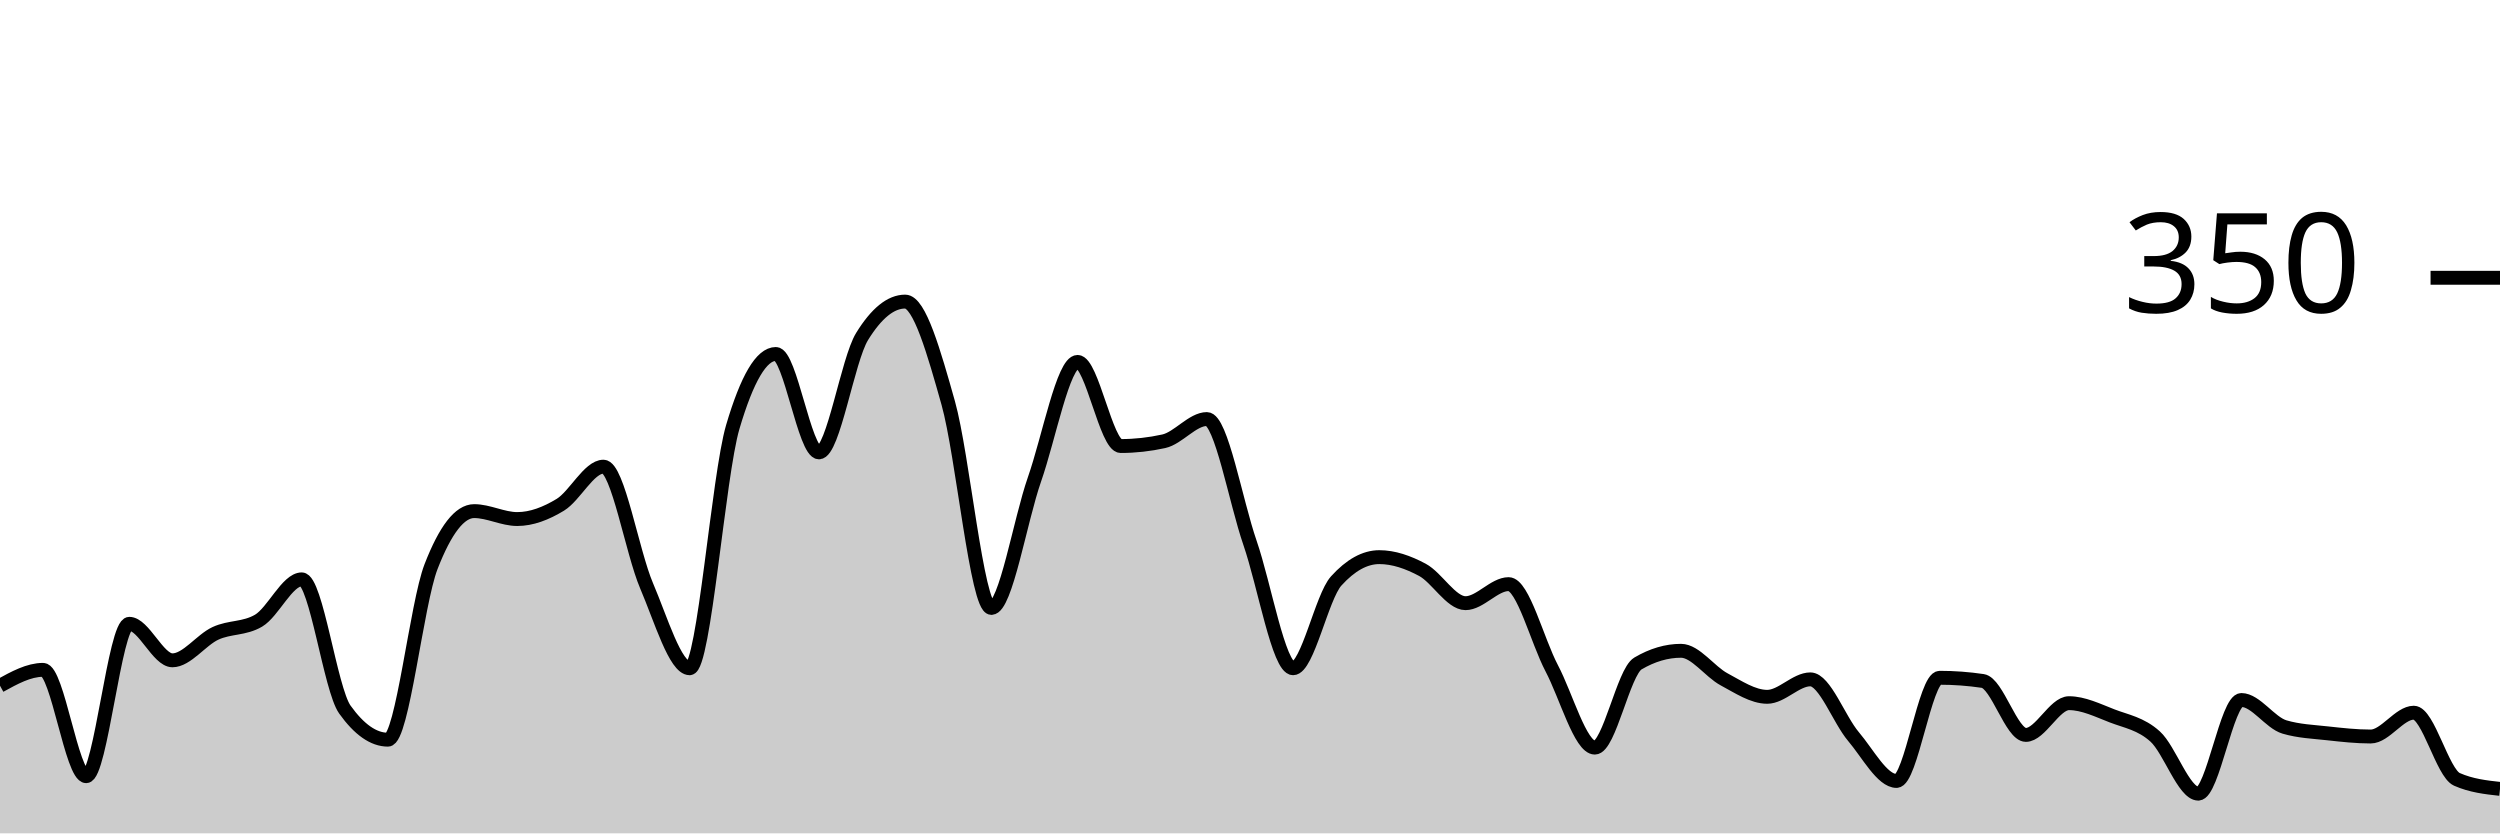
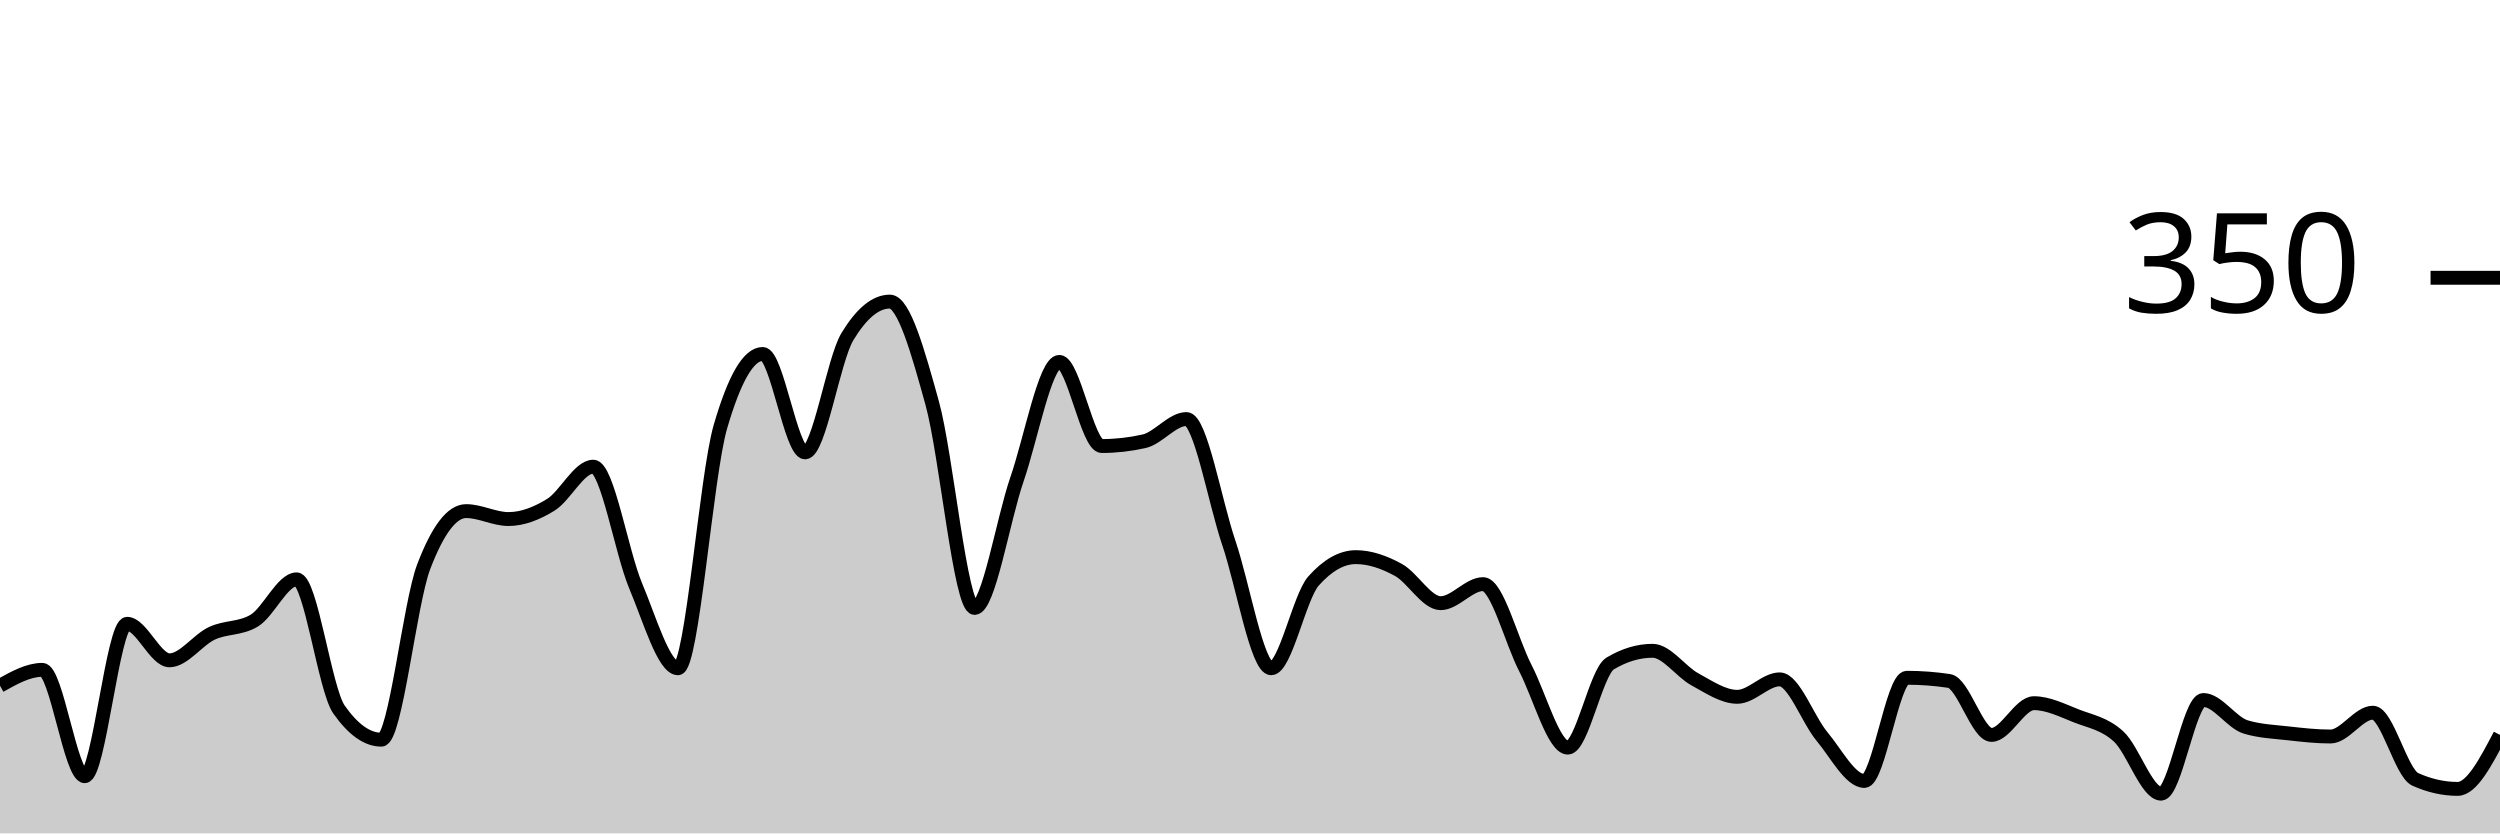
<svg xmlns="http://www.w3.org/2000/svg" viewBox="0 0 180 60">
  <g transform="translate(0,20)">
-     <path class="area" fill="rgba(0, 0, 0, 0.2)" d="M0,29.371C1.034,28.8,2.069,28.229,3.103,28.229C4.138,28.229,5.172,35.886,6.207,35.886C7.241,35.886,8.276,24.914,9.31,24.914C10.345,24.914,11.379,27.543,12.414,27.543C13.448,27.543,14.483,26.076,15.517,25.6C16.552,25.124,17.586,25.295,18.621,24.686C19.655,24.076,20.69,21.714,21.724,21.714C22.759,21.714,23.793,29.638,24.828,31.086C25.862,32.533,26.897,33.257,27.931,33.257C28.966,33.257,30,23.467,31.034,20.8C32.069,18.133,33.103,16.8,34.138,16.8C35.172,16.8,36.207,17.371,37.241,17.371C38.276,17.371,39.31,16.971,40.345,16.343C41.379,15.714,42.414,13.6,43.448,13.6C44.483,13.6,45.517,19.752,46.552,22.171C47.586,24.59,48.621,28.114,49.655,28.114C50.69,28.114,51.724,14.248,52.759,10.743C53.793,7.238,54.828,5.486,55.862,5.486C56.897,5.486,57.931,12.571,58.966,12.571C60,12.571,61.034,5.905,62.069,4.229C63.103,2.552,64.138,1.714,65.172,1.714C66.207,1.714,67.241,5.352,68.276,9.029C69.31,12.705,70.345,23.771,71.379,23.771C72.414,23.771,73.448,17.467,74.483,14.514C75.517,11.562,76.552,6.057,77.586,6.057C78.621,6.057,79.655,12.114,80.69,12.114C81.724,12.114,82.759,12,83.793,11.771C84.828,11.543,85.862,10.171,86.897,10.171C87.931,10.171,88.966,16.095,90,19.086C91.034,22.076,92.069,28.114,93.103,28.114C94.138,28.114,95.172,22.971,96.207,21.829C97.241,20.686,98.276,20.114,99.31,20.114C100.345,20.114,101.379,20.476,102.414,21.029C103.448,21.581,104.483,23.429,105.517,23.429C106.552,23.429,107.586,22.057,108.621,22.057C109.655,22.057,110.69,26.152,111.724,28.114C112.759,30.076,113.793,33.829,114.828,33.829C115.862,33.829,116.897,28.381,117.931,27.771C118.966,27.162,120,26.857,121.034,26.857C122.069,26.857,123.103,28.362,124.138,28.914C125.172,29.467,126.207,30.171,127.241,30.171C128.276,30.171,129.31,28.914,130.345,28.914C131.379,28.914,132.414,31.81,133.448,33.029C134.483,34.248,135.517,36.229,136.552,36.229C137.586,36.229,138.621,28.8,139.655,28.8C140.69,28.8,141.724,28.876,142.759,29.029C143.793,29.181,144.828,32.914,145.862,32.914C146.897,32.914,147.931,30.629,148.966,30.629C150,30.629,151.034,31.143,152.069,31.543C153.103,31.943,154.138,32.095,155.172,33.029C156.207,33.962,157.241,37.143,158.276,37.143C159.31,37.143,160.345,30.4,161.379,30.4C162.414,30.4,163.448,32.038,164.483,32.343C165.517,32.648,166.552,32.686,167.586,32.8C168.621,32.914,169.655,33.029,170.69,33.029C171.724,33.029,172.759,31.314,173.793,31.314C174.828,31.314,175.862,35.657,176.897,36.114C177.931,36.571,178.966,36.686,180,36.8L180,40C178.966,40,177.931,40,176.897,40C175.862,40,174.828,40,173.793,40C172.759,40,171.724,40,170.69,40C169.655,40,168.621,40,167.586,40C166.552,40,165.517,40,164.483,40C163.448,40,162.414,40,161.379,40C160.345,40,159.31,40,158.276,40C157.241,40,156.207,40,155.172,40C154.138,40,153.103,40,152.069,40C151.034,40,150,40,148.966,40C147.931,40,146.897,40,145.862,40C144.828,40,143.793,40,142.759,40C141.724,40,140.69,40,139.655,40C138.621,40,137.586,40,136.552,40C135.517,40,134.483,40,133.448,40C132.414,40,131.379,40,130.345,40C129.31,40,128.276,40,127.241,40C126.207,40,125.172,40,124.138,40C123.103,40,122.069,40,121.034,40C120,40,118.966,40,117.931,40C116.897,40,115.862,40,114.828,40C113.793,40,112.759,40,111.724,40C110.69,40,109.655,40,108.621,40C107.586,40,106.552,40,105.517,40C104.483,40,103.448,40,102.414,40C101.379,40,100.345,40,99.31,40C98.276,40,97.241,40,96.207,40C95.172,40,94.138,40,93.103,40C92.069,40,91.034,40,90,40C88.966,40,87.931,40,86.897,40C85.862,40,84.828,40,83.793,40C82.759,40,81.724,40,80.69,40C79.655,40,78.621,40,77.586,40C76.552,40,75.517,40,74.483,40C73.448,40,72.414,40,71.379,40C70.345,40,69.31,40,68.276,40C67.241,40,66.207,40,65.172,40C64.138,40,63.103,40,62.069,40C61.034,40,60,40,58.966,40C57.931,40,56.897,40,55.862,40C54.828,40,53.793,40,52.759,40C51.724,40,50.69,40,49.655,40C48.621,40,47.586,40,46.552,40C45.517,40,44.483,40,43.448,40C42.414,40,41.379,40,40.345,40C39.31,40,38.276,40,37.241,40C36.207,40,35.172,40,34.138,40C33.103,40,32.069,40,31.034,40C30,40,28.966,40,27.931,40C26.897,40,25.862,40,24.828,40C23.793,40,22.759,40,21.724,40C20.69,40,19.655,40,18.621,40C17.586,40,16.552,40,15.517,40C14.483,40,13.448,40,12.414,40C11.379,40,10.345,40,9.31,40C8.276,40,7.241,40,6.207,40C5.172,40,4.138,40,3.103,40C2.069,40,1.034,40,0,40Z" />
-     <path class="line" stroke="black" fill="none" d="M0,29.371C1.034,28.8,2.069,28.229,3.103,28.229C4.138,28.229,5.172,35.886,6.207,35.886C7.241,35.886,8.276,24.914,9.31,24.914C10.345,24.914,11.379,27.543,12.414,27.543C13.448,27.543,14.483,26.076,15.517,25.6C16.552,25.124,17.586,25.295,18.621,24.686C19.655,24.076,20.69,21.714,21.724,21.714C22.759,21.714,23.793,29.638,24.828,31.086C25.862,32.533,26.897,33.257,27.931,33.257C28.966,33.257,30,23.467,31.034,20.8C32.069,18.133,33.103,16.8,34.138,16.8C35.172,16.8,36.207,17.371,37.241,17.371C38.276,17.371,39.31,16.971,40.345,16.343C41.379,15.714,42.414,13.6,43.448,13.6C44.483,13.6,45.517,19.752,46.552,22.171C47.586,24.59,48.621,28.114,49.655,28.114C50.69,28.114,51.724,14.248,52.759,10.743C53.793,7.238,54.828,5.486,55.862,5.486C56.897,5.486,57.931,12.571,58.966,12.571C60,12.571,61.034,5.905,62.069,4.229C63.103,2.552,64.138,1.714,65.172,1.714C66.207,1.714,67.241,5.352,68.276,9.029C69.31,12.705,70.345,23.771,71.379,23.771C72.414,23.771,73.448,17.467,74.483,14.514C75.517,11.562,76.552,6.057,77.586,6.057C78.621,6.057,79.655,12.114,80.69,12.114C81.724,12.114,82.759,12,83.793,11.771C84.828,11.543,85.862,10.171,86.897,10.171C87.931,10.171,88.966,16.095,90,19.086C91.034,22.076,92.069,28.114,93.103,28.114C94.138,28.114,95.172,22.971,96.207,21.829C97.241,20.686,98.276,20.114,99.31,20.114C100.345,20.114,101.379,20.476,102.414,21.029C103.448,21.581,104.483,23.429,105.517,23.429C106.552,23.429,107.586,22.057,108.621,22.057C109.655,22.057,110.69,26.152,111.724,28.114C112.759,30.076,113.793,33.829,114.828,33.829C115.862,33.829,116.897,28.381,117.931,27.771C118.966,27.162,120,26.857,121.034,26.857C122.069,26.857,123.103,28.362,124.138,28.914C125.172,29.467,126.207,30.171,127.241,30.171C128.276,30.171,129.31,28.914,130.345,28.914C131.379,28.914,132.414,31.81,133.448,33.029C134.483,34.248,135.517,36.229,136.552,36.229C137.586,36.229,138.621,28.8,139.655,28.8C140.69,28.8,141.724,28.876,142.759,29.029C143.793,29.181,144.828,32.914,145.862,32.914C146.897,32.914,147.931,30.629,148.966,30.629C150,30.629,151.034,31.143,152.069,31.543C153.103,31.943,154.138,32.095,155.172,33.029C156.207,33.962,157.241,37.143,158.276,37.143C159.31,37.143,160.345,30.4,161.379,30.4C162.414,30.4,163.448,32.038,164.483,32.343C165.517,32.648,166.552,32.686,167.586,32.8C168.621,32.914,169.655,33.029,170.69,33.029C171.724,33.029,172.759,31.314,173.793,31.314C174.828,31.314,175.862,35.657,176.897,36.114C177.931,36.571,178.966,36.686,180,36.8" />
+     <path class="area" fill="rgba(0, 0, 0, 0.2)" d="M0,29.371C1.017,28.8,2.034,28.229,3.051,28.229C4.068,28.229,5.085,35.886,6.102,35.886C7.119,35.886,8.136,24.914,9.153,24.914C10.169,24.914,11.186,27.543,12.203,27.543C13.22,27.543,14.237,26.076,15.254,25.6C16.271,25.124,17.288,25.295,18.305,24.686C19.322,24.076,20.339,21.714,21.356,21.714C22.373,21.714,23.39,29.638,24.407,31.086C25.424,32.533,26.441,33.257,27.458,33.257C28.475,33.257,29.492,23.467,30.508,20.8C31.525,18.133,32.542,16.8,33.559,16.8C34.576,16.8,35.593,17.371,36.61,17.371C37.627,17.371,38.644,16.971,39.661,16.343C40.678,15.714,41.695,13.6,42.712,13.6C43.729,13.6,44.746,19.752,45.763,22.171C46.78,24.59,47.797,28.114,48.814,28.114C49.831,28.114,50.847,14.248,51.864,10.743C52.881,7.238,53.898,5.486,54.915,5.486C55.932,5.486,56.949,12.571,57.966,12.571C58.983,12.571,60,5.905,61.017,4.229C62.034,2.552,63.051,1.714,64.068,1.714C65.085,1.714,66.102,5.352,67.119,9.029C68.136,12.705,69.153,23.771,70.169,23.771C71.186,23.771,72.203,17.467,73.22,14.514C74.237,11.562,75.254,6.057,76.271,6.057C77.288,6.057,78.305,12.114,79.322,12.114C80.339,12.114,81.356,12,82.373,11.771C83.39,11.543,84.407,10.171,85.424,10.171C86.441,10.171,87.458,16.095,88.475,19.086C89.492,22.076,90.508,28.114,91.525,28.114C92.542,28.114,93.559,22.971,94.576,21.829C95.593,20.686,96.61,20.114,97.627,20.114C98.644,20.114,99.661,20.476,100.678,21.029C101.695,21.581,102.712,23.429,103.729,23.429C104.746,23.429,105.763,22.057,106.78,22.057C107.797,22.057,108.814,26.152,109.831,28.114C110.847,30.076,111.864,33.829,112.881,33.829C113.898,33.829,114.915,28.381,115.932,27.771C116.949,27.162,117.966,26.857,118.983,26.857C120,26.857,121.017,28.362,122.034,28.914C123.051,29.467,124.068,30.171,125.085,30.171C126.102,30.171,127.119,28.914,128.136,28.914C129.153,28.914,130.169,31.81,131.186,33.029C132.203,34.248,133.22,36.229,134.237,36.229C135.254,36.229,136.271,28.8,137.288,28.8C138.305,28.8,139.322,28.876,140.339,29.029C141.356,29.181,142.373,32.914,143.39,32.914C144.407,32.914,145.424,30.629,146.441,30.629C147.458,30.629,148.475,31.143,149.492,31.543C150.508,31.943,151.525,32.095,152.542,33.029C153.559,33.962,154.576,37.143,155.593,37.143C156.61,37.143,157.627,30.4,158.644,30.4C159.661,30.4,160.678,32.038,161.695,32.343C162.712,32.648,163.729,32.686,164.746,32.8C165.763,32.914,166.78,33.029,167.797,33.029C168.814,33.029,169.831,31.314,170.847,31.314C171.864,31.314,172.881,35.657,173.898,36.114C174.915,36.571,175.932,36.8,176.949,36.8C177.966,36.8,178.983,34.857,180,32.914L180,40C178.983,40,177.966,40,176.949,40C175.932,40,174.915,40,173.898,40C172.881,40,171.864,40,170.847,40C169.831,40,168.814,40,167.797,40C166.78,40,165.763,40,164.746,40C163.729,40,162.712,40,161.695,40C160.678,40,159.661,40,158.644,40C157.627,40,156.61,40,155.593,40C154.576,40,153.559,40,152.542,40C151.525,40,150.508,40,149.492,40C148.475,40,147.458,40,146.441,40C145.424,40,144.407,40,143.39,40C142.373,40,141.356,40,140.339,40C139.322,40,138.305,40,137.288,40C136.271,40,135.254,40,134.237,40C133.22,40,132.203,40,131.186,40C130.169,40,129.153,40,128.136,40C127.119,40,126.102,40,125.085,40C124.068,40,123.051,40,122.034,40C121.017,40,120,40,118.983,40C117.966,40,116.949,40,115.932,40C114.915,40,113.898,40,112.881,40C111.864,40,110.847,40,109.831,40C108.814,40,107.797,40,106.78,40C105.763,40,104.746,40,103.729,40C102.712,40,101.695,40,100.678,40C99.661,40,98.644,40,97.627,40C96.61,40,95.593,40,94.576,40C93.559,40,92.542,40,91.525,40C90.508,40,89.492,40,88.475,40C87.458,40,86.441,40,85.424,40C84.407,40,83.39,40,82.373,40C81.356,40,80.339,40,79.322,40C78.305,40,77.288,40,76.271,40C75.254,40,74.237,40,73.22,40C72.203,40,71.186,40,70.169,40C69.153,40,68.136,40,67.119,40C66.102,40,65.085,40,64.068,40C63.051,40,62.034,40,61.017,40C60,40,58.983,40,57.966,40C56.949,40,55.932,40,54.915,40C53.898,40,52.881,40,51.864,40C50.847,40,49.831,40,48.814,40C47.797,40,46.78,40,45.763,40C44.746,40,43.729,40,42.712,40C41.695,40,40.678,40,39.661,40C38.644,40,37.627,40,36.61,40C35.593,40,34.576,40,33.559,40C32.542,40,31.525,40,30.508,40C29.492,40,28.475,40,27.458,40C26.441,40,25.424,40,24.407,40C23.39,40,22.373,40,21.356,40C20.339,40,19.322,40,18.305,40C17.288,40,16.271,40,15.254,40C14.237,40,13.22,40,12.203,40C11.186,40,10.169,40,9.153,40C8.136,40,7.119,40,6.102,40C5.085,40,4.068,40,3.051,40C2.034,40,1.017,40,0,40Z" />
+     <path class="line" stroke="black" fill="none" d="M0,29.371C1.017,28.8,2.034,28.229,3.051,28.229C4.068,28.229,5.085,35.886,6.102,35.886C7.119,35.886,8.136,24.914,9.153,24.914C10.169,24.914,11.186,27.543,12.203,27.543C13.22,27.543,14.237,26.076,15.254,25.6C16.271,25.124,17.288,25.295,18.305,24.686C19.322,24.076,20.339,21.714,21.356,21.714C22.373,21.714,23.39,29.638,24.407,31.086C25.424,32.533,26.441,33.257,27.458,33.257C28.475,33.257,29.492,23.467,30.508,20.8C31.525,18.133,32.542,16.8,33.559,16.8C34.576,16.8,35.593,17.371,36.61,17.371C37.627,17.371,38.644,16.971,39.661,16.343C40.678,15.714,41.695,13.6,42.712,13.6C43.729,13.6,44.746,19.752,45.763,22.171C46.78,24.59,47.797,28.114,48.814,28.114C49.831,28.114,50.847,14.248,51.864,10.743C52.881,7.238,53.898,5.486,54.915,5.486C55.932,5.486,56.949,12.571,57.966,12.571C58.983,12.571,60,5.905,61.017,4.229C62.034,2.552,63.051,1.714,64.068,1.714C65.085,1.714,66.102,5.352,67.119,9.029C68.136,12.705,69.153,23.771,70.169,23.771C71.186,23.771,72.203,17.467,73.22,14.514C74.237,11.562,75.254,6.057,76.271,6.057C77.288,6.057,78.305,12.114,79.322,12.114C80.339,12.114,81.356,12,82.373,11.771C83.39,11.543,84.407,10.171,85.424,10.171C86.441,10.171,87.458,16.095,88.475,19.086C89.492,22.076,90.508,28.114,91.525,28.114C92.542,28.114,93.559,22.971,94.576,21.829C95.593,20.686,96.61,20.114,97.627,20.114C98.644,20.114,99.661,20.476,100.678,21.029C101.695,21.581,102.712,23.429,103.729,23.429C104.746,23.429,105.763,22.057,106.78,22.057C107.797,22.057,108.814,26.152,109.831,28.114C110.847,30.076,111.864,33.829,112.881,33.829C113.898,33.829,114.915,28.381,115.932,27.771C116.949,27.162,117.966,26.857,118.983,26.857C120,26.857,121.017,28.362,122.034,28.914C123.051,29.467,124.068,30.171,125.085,30.171C126.102,30.171,127.119,28.914,128.136,28.914C129.153,28.914,130.169,31.81,131.186,33.029C132.203,34.248,133.22,36.229,134.237,36.229C135.254,36.229,136.271,28.8,137.288,28.8C138.305,28.8,139.322,28.876,140.339,29.029C141.356,29.181,142.373,32.914,143.39,32.914C144.407,32.914,145.424,30.629,146.441,30.629C147.458,30.629,148.475,31.143,149.492,31.543C150.508,31.943,151.525,32.095,152.542,33.029C153.559,33.962,154.576,37.143,155.593,37.143C156.61,37.143,157.627,30.4,158.644,30.4C159.661,30.4,160.678,32.038,161.695,32.343C162.712,32.648,163.729,32.686,164.746,32.8C165.763,32.914,166.78,33.029,167.797,33.029C168.814,33.029,169.831,31.314,170.847,31.314C171.864,31.314,172.881,35.657,173.898,36.114C174.915,36.571,175.932,36.8,176.949,36.8C177.966,36.8,178.983,34.857,180,32.914" />
    <path class="axis-ceiling" stroke-width="1" stroke="black" fill="none" d="M175,0L180,0" />
    <text class="axis-ceiling-label" font-family="sans-serif" text-anchor="end" font-size="10px" x="170" y="2.5">350</text>
  </g>
</svg>
